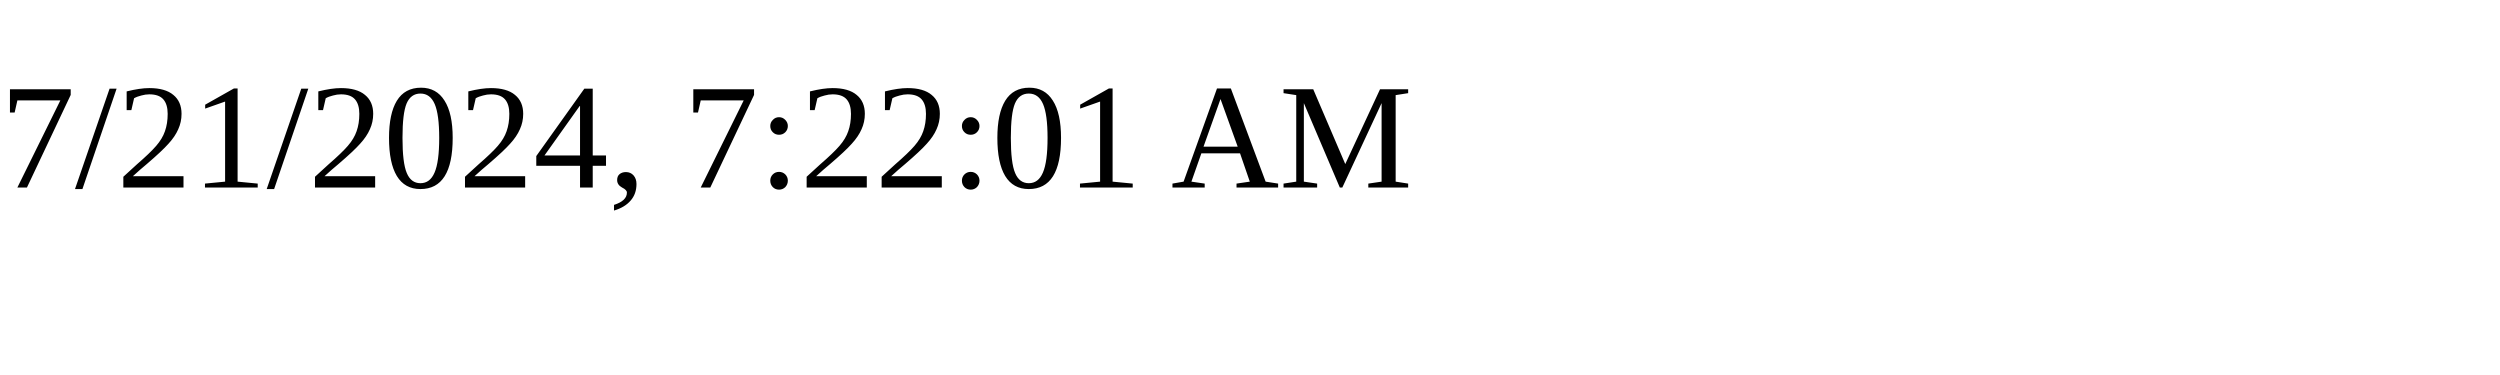
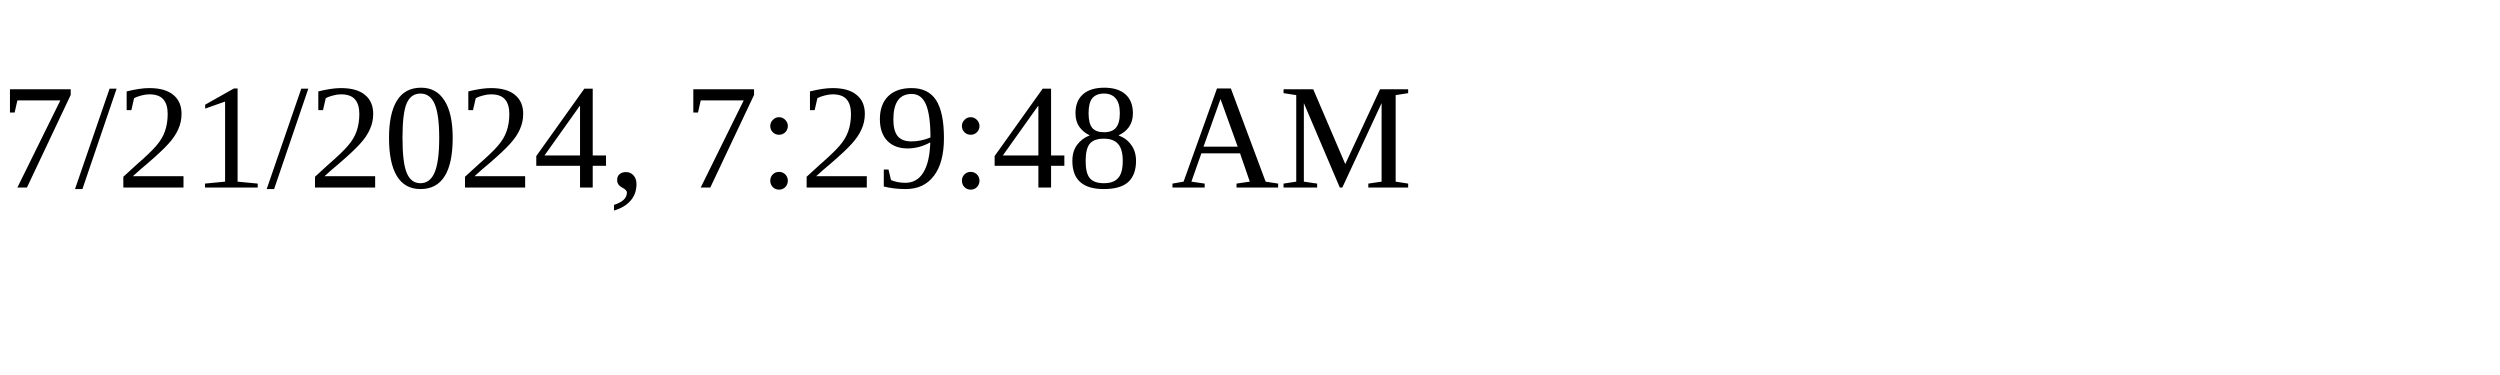
<svg xmlns="http://www.w3.org/2000/svg" height="30" width="200">
-   <text x="0" y="15">7/21/2024, 7:22:01 AM</text>
+   <text x="0" y="15">7/21/2024, 7:29:48 AM</text>
</svg>
